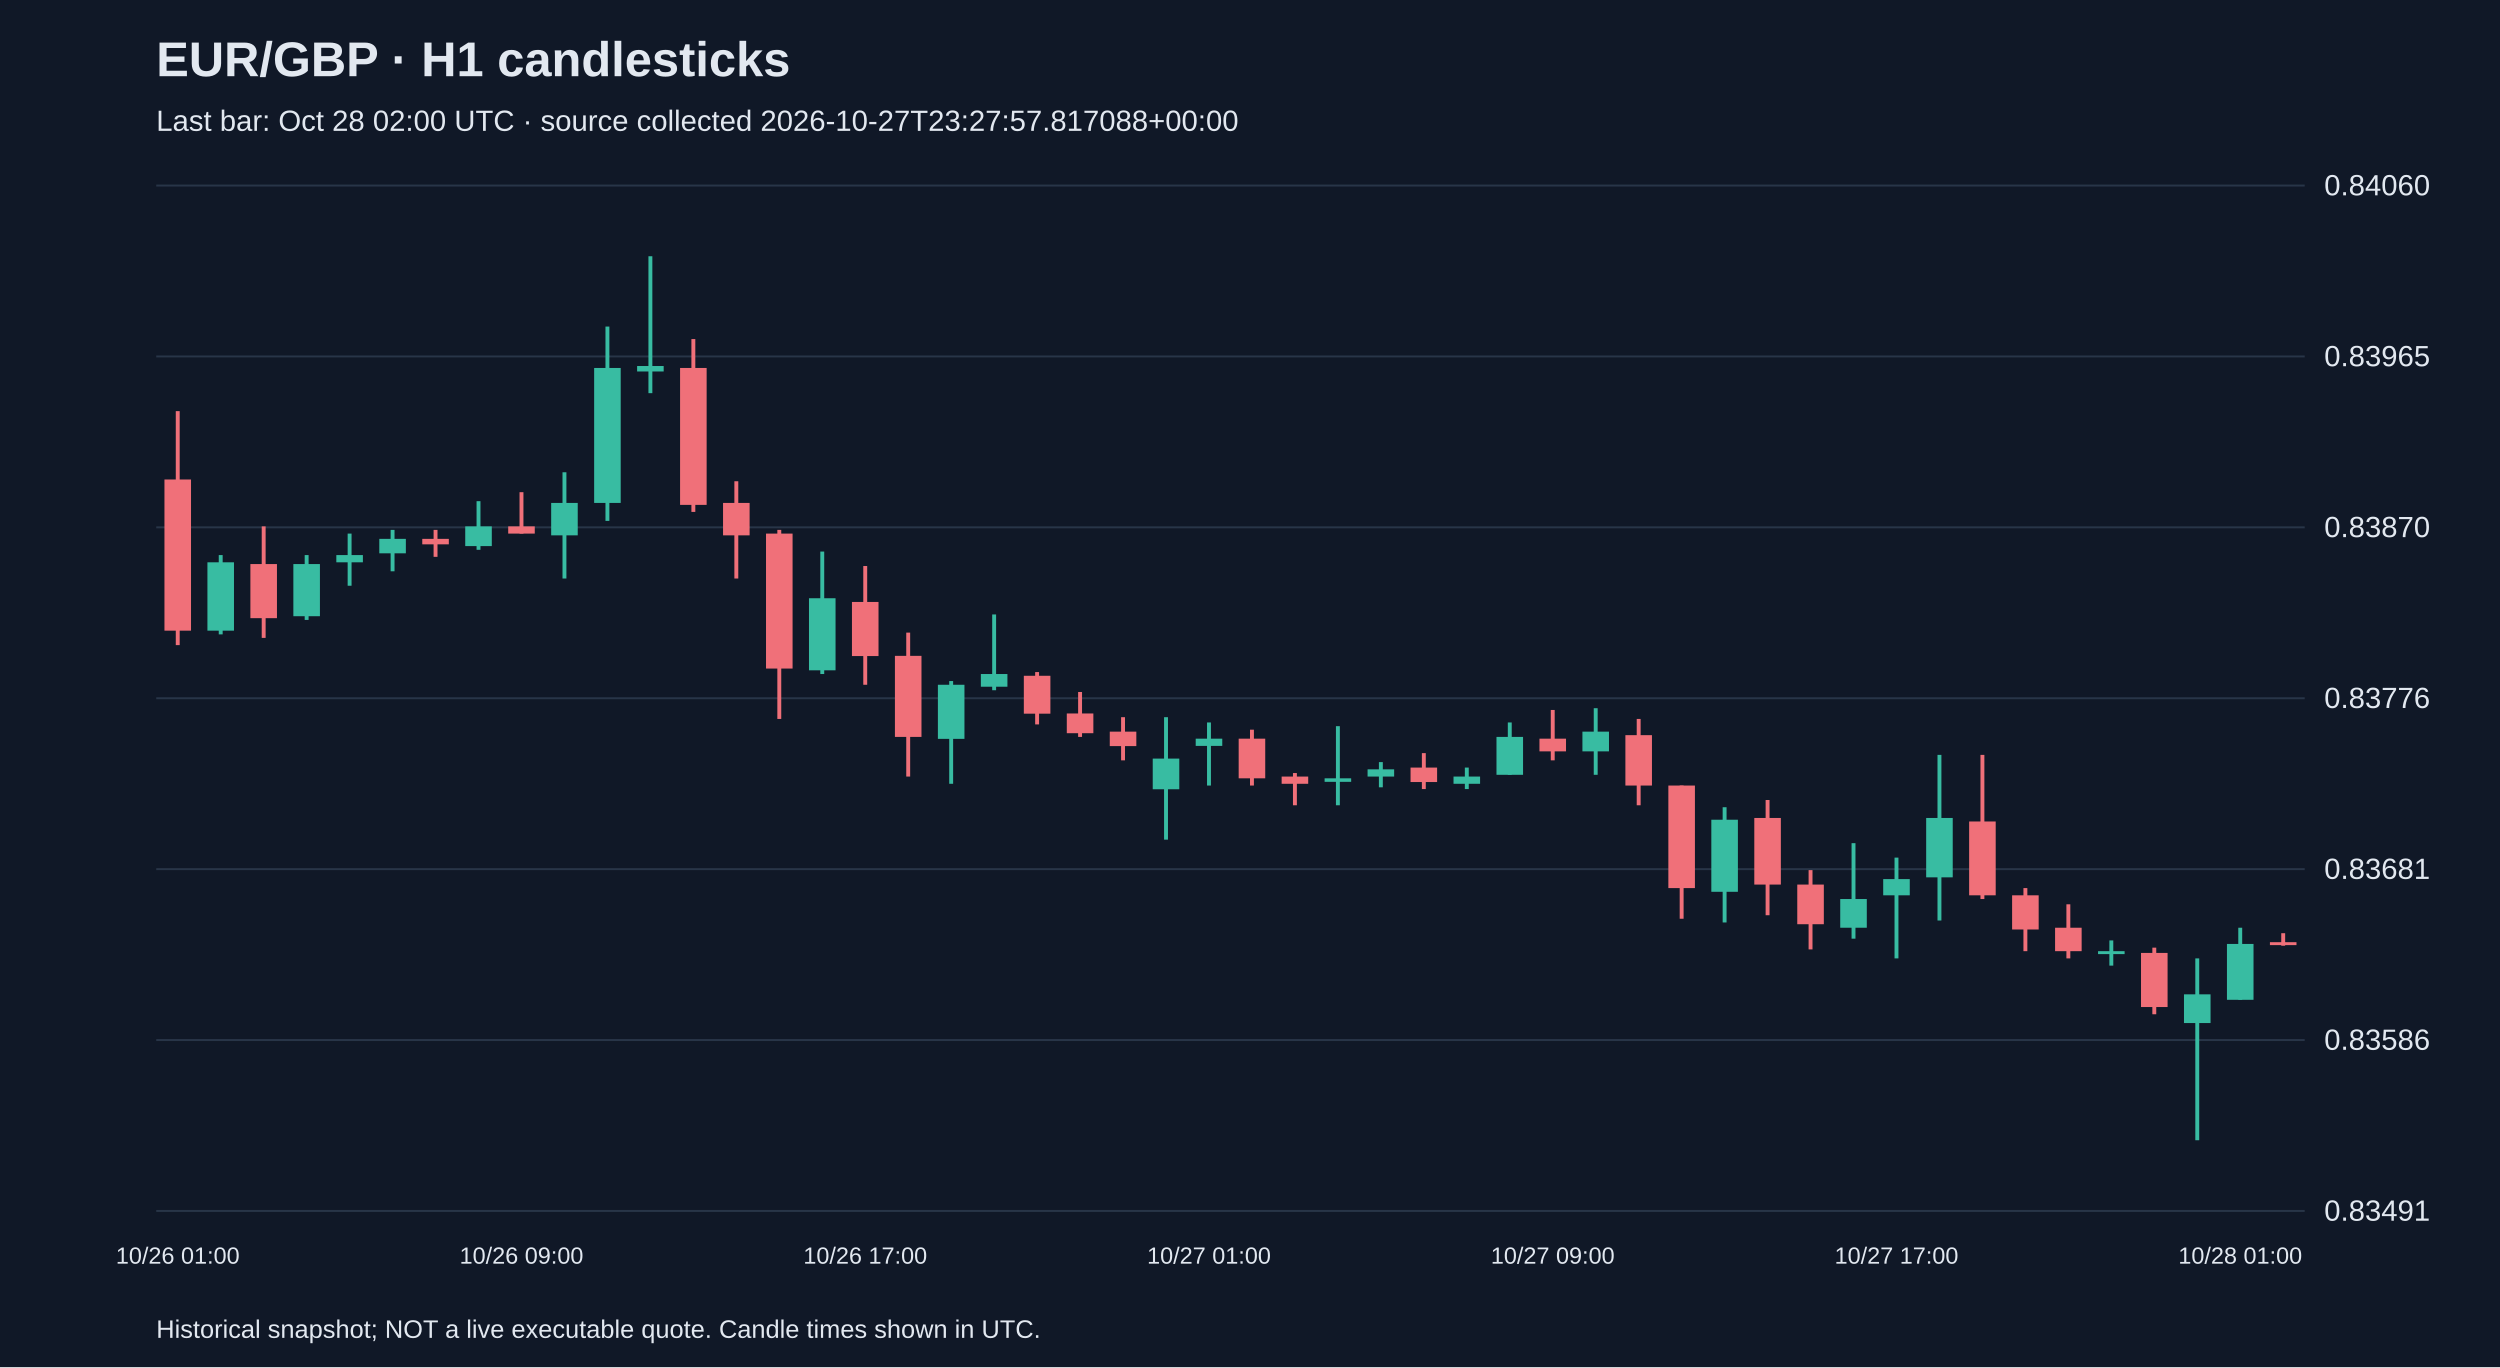
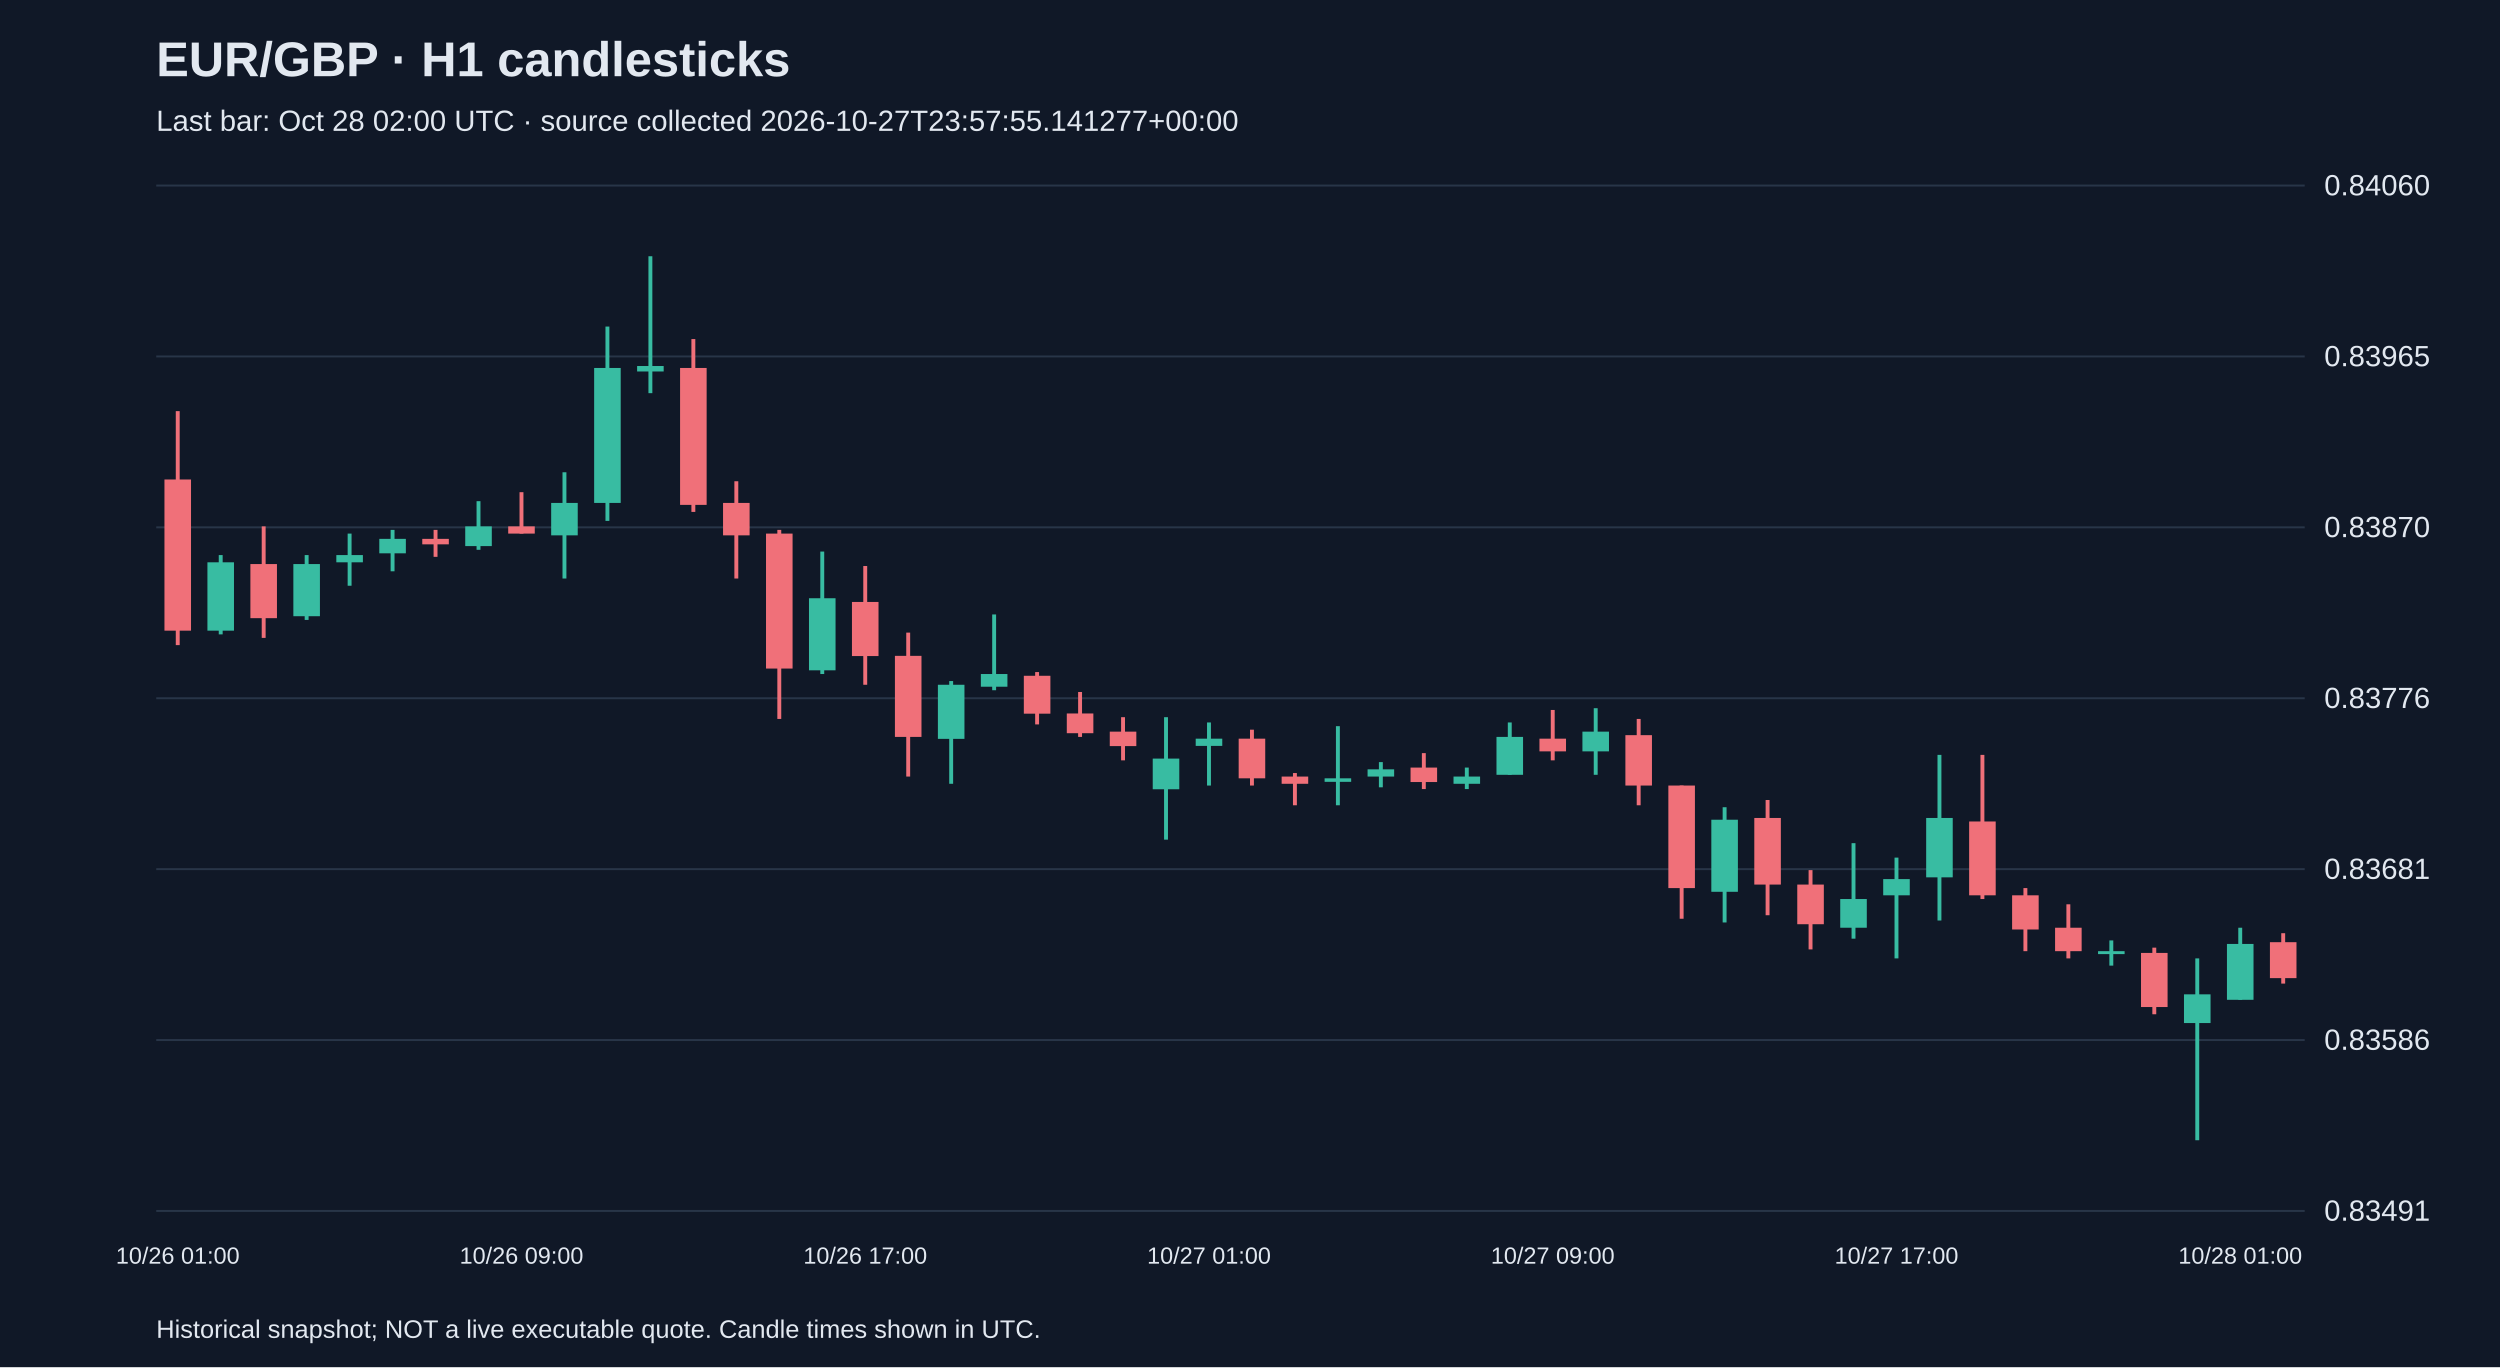
<svg xmlns="http://www.w3.org/2000/svg" viewBox="0 0 1280 700">
  <rect width="100%" height="100%" fill="#101827" />
  <style>text{font-family:Arial,sans-serif;fill:#e2e8f0}</style>
  <text x="80" y="39" font-size="25" font-weight="bold">EUR/GBP · H1 candlesticks</text>
-   <text x="80" y="67" font-size="15" fill="#a6b1c5">Last bar: Oct 28 02:00 UTC · source collected 2026-10-27T23:27:57.817088+00:00</text>
+   <text x="80" y="67" font-size="15" fill="#a6b1c5">Last bar: Oct 28 02:00 UTC · source collected 2026-10-27T23:57:55.141277+00:00</text>
  <line x1="80" y1="620.0" x2="1180" y2="620.0" stroke="#283548" />
  <text x="1190" y="625.0" font-size="15">0.83491</text>
  <line x1="80" y1="532.5" x2="1180" y2="532.5" stroke="#283548" />
  <text x="1190" y="537.5" font-size="15">0.83586</text>
  <line x1="80" y1="445.0" x2="1180" y2="445.0" stroke="#283548" />
  <text x="1190" y="450.0" font-size="15">0.83681</text>
  <line x1="80" y1="357.5" x2="1180" y2="357.5" stroke="#283548" />
  <text x="1190" y="362.5" font-size="15">0.83776</text>
  <line x1="80" y1="270.0" x2="1180" y2="270.0" stroke="#283548" />
  <text x="1190" y="275.0" font-size="15">0.83870</text>
  <line x1="80" y1="182.5" x2="1180" y2="182.5" stroke="#283548" />
  <text x="1190" y="187.5" font-size="15">0.83965</text>
  <line x1="80" y1="95.0" x2="1180" y2="95.0" stroke="#283548" />
  <text x="1190" y="100.0" font-size="15">0.84060</text>
  <line x1="91.0" y1="210.5" x2="91.0" y2="330.3" stroke="#f07079" stroke-width="2" />
  <rect x="84.2" y="245.5" width="13.6" height="77.4" fill="#f07079" />
  <text x="91.0" y="647" text-anchor="middle" font-size="12">10/26 01:00</text>
  <line x1="113.0" y1="284.2" x2="113.0" y2="324.8" stroke="#38bca2" stroke-width="2" />
  <rect x="106.2" y="287.9" width="13.6" height="35.0" fill="#38bca2" />
  <line x1="135.0" y1="269.5" x2="135.0" y2="326.6" stroke="#f07079" stroke-width="2" />
  <rect x="128.2" y="288.8" width="13.6" height="27.7" fill="#f07079" />
  <line x1="157.0" y1="284.2" x2="157.0" y2="317.4" stroke="#38bca2" stroke-width="2" />
  <rect x="150.2" y="288.8" width="13.6" height="26.7" fill="#38bca2" />
  <line x1="179.0" y1="273.2" x2="179.0" y2="299.9" stroke="#38bca2" stroke-width="2" />
  <rect x="172.2" y="284.2" width="13.6" height="3.7" fill="#38bca2" />
  <line x1="201.0" y1="271.3" x2="201.0" y2="292.5" stroke="#38bca2" stroke-width="2" />
  <rect x="194.2" y="275.9" width="13.6" height="7.4" fill="#38bca2" />
  <line x1="223.0" y1="271.3" x2="223.0" y2="285.1" stroke="#f07079" stroke-width="2" />
  <rect x="216.2" y="275.9" width="13.6" height="2.8" fill="#f07079" />
  <line x1="245.0" y1="256.6" x2="245.0" y2="281.5" stroke="#38bca2" stroke-width="2" />
  <rect x="238.2" y="269.5" width="13.6" height="10.1" fill="#38bca2" />
  <line x1="267.0" y1="252.0" x2="267.0" y2="273.2" stroke="#f07079" stroke-width="2" />
  <rect x="260.2" y="269.5" width="13.6" height="3.7" fill="#f07079" />
  <text x="267.0" y="647" text-anchor="middle" font-size="12">10/26 09:00</text>
  <line x1="289.0" y1="241.8" x2="289.0" y2="296.2" stroke="#38bca2" stroke-width="2" />
  <rect x="282.2" y="257.5" width="13.6" height="16.6" fill="#38bca2" />
  <line x1="311.0" y1="167.2" x2="311.0" y2="266.7" stroke="#38bca2" stroke-width="2" />
  <rect x="304.2" y="188.4" width="13.6" height="69.1" fill="#38bca2" />
  <line x1="333.0" y1="131.2" x2="333.0" y2="201.3" stroke="#38bca2" stroke-width="2" />
  <rect x="326.2" y="187.4" width="13.6" height="2.8" fill="#38bca2" />
  <line x1="355.0" y1="173.6" x2="355.0" y2="262.1" stroke="#f07079" stroke-width="2" />
  <rect x="348.2" y="188.4" width="13.6" height="70.1" fill="#f07079" />
  <line x1="377.0" y1="246.4" x2="377.0" y2="296.2" stroke="#f07079" stroke-width="2" />
  <rect x="370.2" y="257.5" width="13.6" height="16.6" fill="#f07079" />
  <line x1="399.0" y1="271.3" x2="399.0" y2="368.1" stroke="#f07079" stroke-width="2" />
  <rect x="392.2" y="273.2" width="13.6" height="69.1" fill="#f07079" />
  <line x1="421.0" y1="282.4" x2="421.0" y2="345.1" stroke="#38bca2" stroke-width="2" />
  <rect x="414.2" y="306.3" width="13.6" height="36.9" fill="#38bca2" />
  <line x1="443.0" y1="289.8" x2="443.0" y2="350.6" stroke="#f07079" stroke-width="2" />
  <rect x="436.2" y="308.2" width="13.6" height="27.7" fill="#f07079" />
  <text x="443.0" y="647" text-anchor="middle" font-size="12">10/26 17:00</text>
  <line x1="465.0" y1="323.9" x2="465.0" y2="397.6" stroke="#f07079" stroke-width="2" />
  <rect x="458.2" y="335.8" width="13.6" height="41.5" fill="#f07079" />
  <line x1="487.0" y1="348.7" x2="487.0" y2="401.3" stroke="#38bca2" stroke-width="2" />
  <rect x="480.2" y="350.6" width="13.6" height="27.7" fill="#38bca2" />
  <line x1="509.0" y1="314.6" x2="509.0" y2="353.4" stroke="#38bca2" stroke-width="2" />
  <rect x="502.2" y="345.1" width="13.6" height="6.5" fill="#38bca2" />
  <line x1="531.0" y1="344.1" x2="531.0" y2="370.9" stroke="#f07079" stroke-width="2" />
  <rect x="524.2" y="346.0" width="13.6" height="19.4" fill="#f07079" />
  <line x1="553.0" y1="354.3" x2="553.0" y2="377.3" stroke="#f07079" stroke-width="2" />
  <rect x="546.2" y="365.3" width="13.6" height="10.1" fill="#f07079" />
  <line x1="575.0" y1="367.2" x2="575.0" y2="389.3" stroke="#f07079" stroke-width="2" />
  <rect x="568.2" y="374.6" width="13.6" height="7.4" fill="#f07079" />
  <line x1="597.0" y1="367.2" x2="597.0" y2="429.9" stroke="#38bca2" stroke-width="2" />
  <rect x="590.2" y="388.4" width="13.6" height="15.7" fill="#38bca2" />
  <line x1="619.0" y1="369.9" x2="619.0" y2="402.2" stroke="#38bca2" stroke-width="2" />
  <rect x="612.2" y="378.2" width="13.6" height="3.7" fill="#38bca2" />
  <text x="619.0" y="647" text-anchor="middle" font-size="12">10/27 01:00</text>
  <line x1="641.0" y1="373.6" x2="641.0" y2="402.2" stroke="#f07079" stroke-width="2" />
  <rect x="634.2" y="378.2" width="13.6" height="20.3" fill="#f07079" />
  <line x1="663.0" y1="395.8" x2="663.0" y2="412.3" stroke="#f07079" stroke-width="2" />
  <rect x="656.2" y="397.6" width="13.6" height="3.7" fill="#f07079" />
  <line x1="685.0" y1="371.8" x2="685.0" y2="412.3" stroke="#38bca2" stroke-width="2" />
  <rect x="678.2" y="398.5" width="13.6" height="1.8" fill="#38bca2" />
  <line x1="707.0" y1="390.2" x2="707.0" y2="403.1" stroke="#38bca2" stroke-width="2" />
  <rect x="700.2" y="393.9" width="13.6" height="3.7" fill="#38bca2" />
  <line x1="729.0" y1="385.6" x2="729.0" y2="404.0" stroke="#f07079" stroke-width="2" />
  <rect x="722.2" y="393.0" width="13.6" height="7.4" fill="#f07079" />
  <line x1="751.0" y1="393.0" x2="751.0" y2="404.0" stroke="#38bca2" stroke-width="2" />
  <rect x="744.2" y="397.6" width="13.6" height="3.7" fill="#38bca2" />
  <line x1="773.0" y1="369.9" x2="773.0" y2="396.7" stroke="#38bca2" stroke-width="2" />
  <rect x="766.2" y="377.3" width="13.6" height="19.4" fill="#38bca2" />
  <line x1="795.0" y1="363.5" x2="795.0" y2="389.3" stroke="#f07079" stroke-width="2" />
  <rect x="788.2" y="378.2" width="13.6" height="6.5" fill="#f07079" />
  <text x="795.0" y="647" text-anchor="middle" font-size="12">10/27 09:00</text>
  <line x1="817.0" y1="362.6" x2="817.0" y2="396.7" stroke="#38bca2" stroke-width="2" />
  <rect x="810.2" y="374.6" width="13.6" height="10.1" fill="#38bca2" />
  <line x1="839.0" y1="368.1" x2="839.0" y2="412.3" stroke="#f07079" stroke-width="2" />
  <rect x="832.2" y="376.4" width="13.6" height="25.8" fill="#f07079" />
  <line x1="861.0" y1="402.2" x2="861.0" y2="470.4" stroke="#f07079" stroke-width="2" />
  <rect x="854.2" y="402.2" width="13.6" height="52.5" fill="#f07079" />
  <line x1="883.0" y1="413.3" x2="883.0" y2="472.3" stroke="#38bca2" stroke-width="2" />
  <rect x="876.2" y="419.7" width="13.6" height="36.9" fill="#38bca2" />
  <line x1="905.0" y1="409.6" x2="905.0" y2="468.6" stroke="#f07079" stroke-width="2" />
  <rect x="898.2" y="418.8" width="13.6" height="34.1" fill="#f07079" />
  <line x1="927.0" y1="445.5" x2="927.0" y2="486.1" stroke="#f07079" stroke-width="2" />
  <rect x="920.2" y="452.9" width="13.6" height="20.3" fill="#f07079" />
  <line x1="949.0" y1="431.7" x2="949.0" y2="480.6" stroke="#38bca2" stroke-width="2" />
  <rect x="942.2" y="460.3" width="13.6" height="14.7" fill="#38bca2" />
  <line x1="971.0" y1="439.1" x2="971.0" y2="490.7" stroke="#38bca2" stroke-width="2" />
  <rect x="964.2" y="450.1" width="13.6" height="8.3" fill="#38bca2" />
  <text x="971.0" y="647" text-anchor="middle" font-size="12">10/27 17:00</text>
  <line x1="993.0" y1="386.5" x2="993.0" y2="471.3" stroke="#38bca2" stroke-width="2" />
  <rect x="986.2" y="418.8" width="13.6" height="30.4" fill="#38bca2" />
  <line x1="1015.0" y1="386.5" x2="1015.0" y2="460.3" stroke="#f07079" stroke-width="2" />
  <rect x="1008.2" y="420.6" width="13.6" height="37.8" fill="#f07079" />
  <line x1="1037.0" y1="454.7" x2="1037.0" y2="487.0" stroke="#f07079" stroke-width="2" />
  <rect x="1030.2" y="458.4" width="13.6" height="17.5" fill="#f07079" />
  <line x1="1059.0" y1="463.0" x2="1059.0" y2="490.7" stroke="#f07079" stroke-width="2" />
  <rect x="1052.2" y="475.0" width="13.6" height="12.0" fill="#f07079" />
  <line x1="1081.0" y1="481.5" x2="1081.0" y2="494.4" stroke="#38bca2" stroke-width="2" />
  <rect x="1074.2" y="487.0" width="13.6" height="1.5" fill="#38bca2" />
  <line x1="1103.0" y1="485.2" x2="1103.0" y2="519.3" stroke="#f07079" stroke-width="2" />
  <rect x="1096.2" y="487.9" width="13.6" height="27.7" fill="#f07079" />
  <line x1="1125.0" y1="490.7" x2="1125.0" y2="583.8" stroke="#38bca2" stroke-width="2" />
  <rect x="1118.2" y="509.1" width="13.6" height="14.7" fill="#38bca2" />
  <line x1="1147.0" y1="475.0" x2="1147.0" y2="511.9" stroke="#38bca2" stroke-width="2" />
  <rect x="1140.2" y="483.3" width="13.6" height="28.6" fill="#38bca2" />
  <text x="1147.0" y="647" text-anchor="middle" font-size="12">10/28 01:00</text>
-   <line x1="1169.0" y1="477.8" x2="1169.0" y2="484.2" stroke="#f07079" stroke-width="2" />
-   <rect x="1162.2" y="482.4" width="13.6" height="1.5" fill="#f07079" />
+   <line x1="1169.0" y1="477.8" x2="1169.0" y2="503.6" stroke="#f07079" stroke-width="2" />
+   <rect x="1162.2" y="482.4" width="13.6" height="18.4" fill="#f07079" />
  <text x="80" y="685" font-size="13">Historical snapshot; NOT a live executable quote. Candle times shown in UTC.</text>
</svg>
